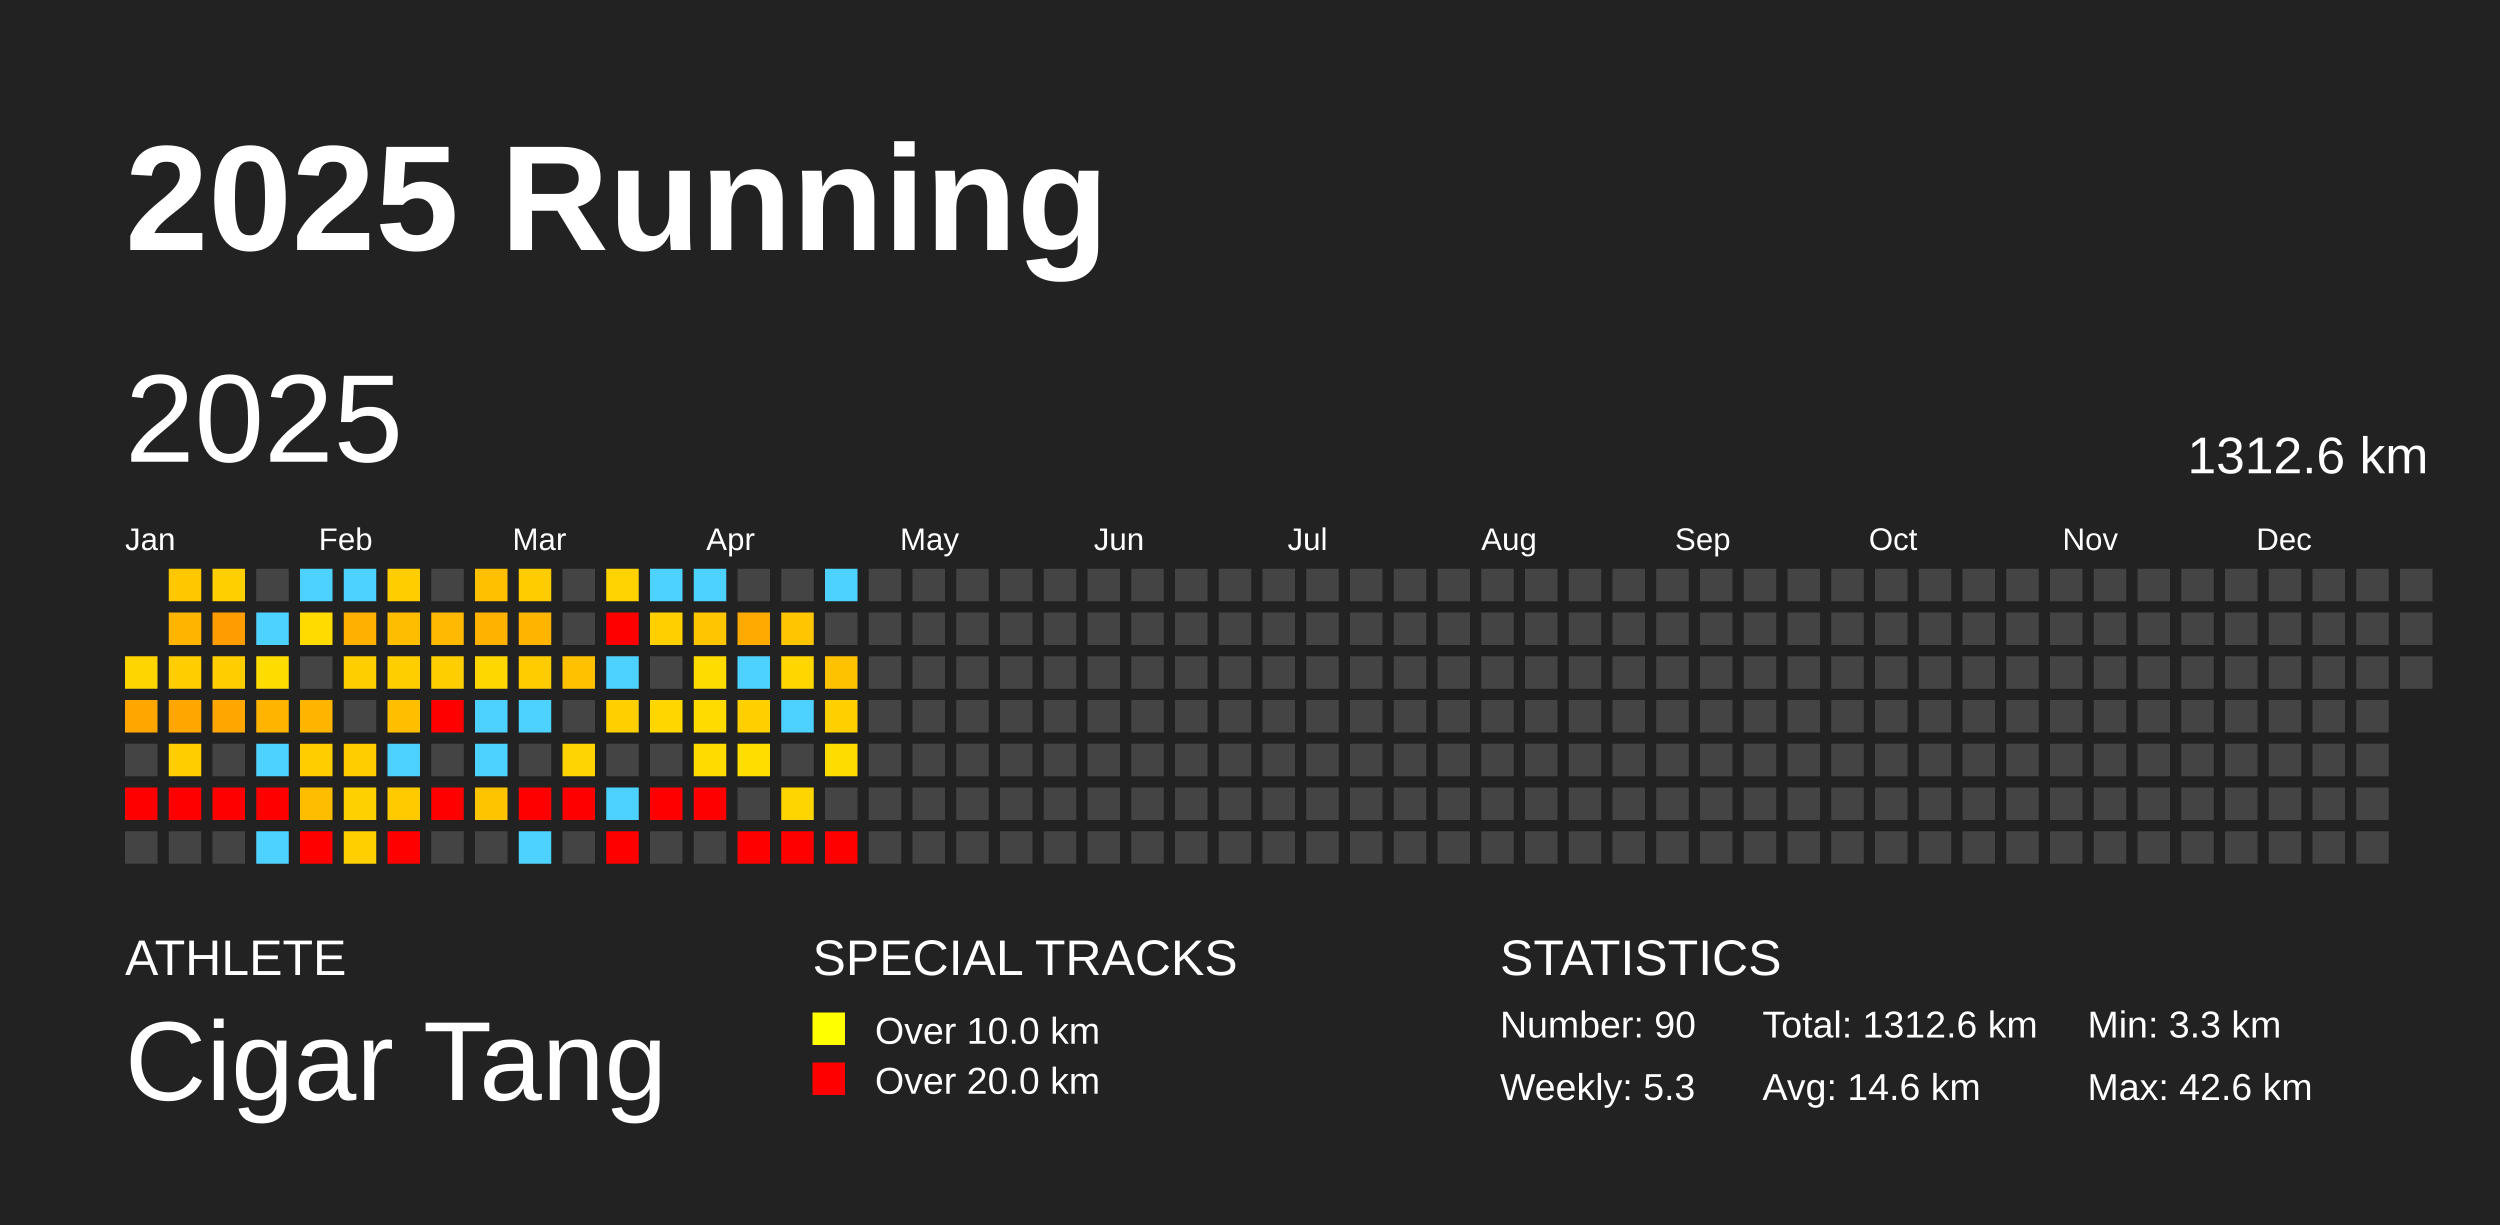
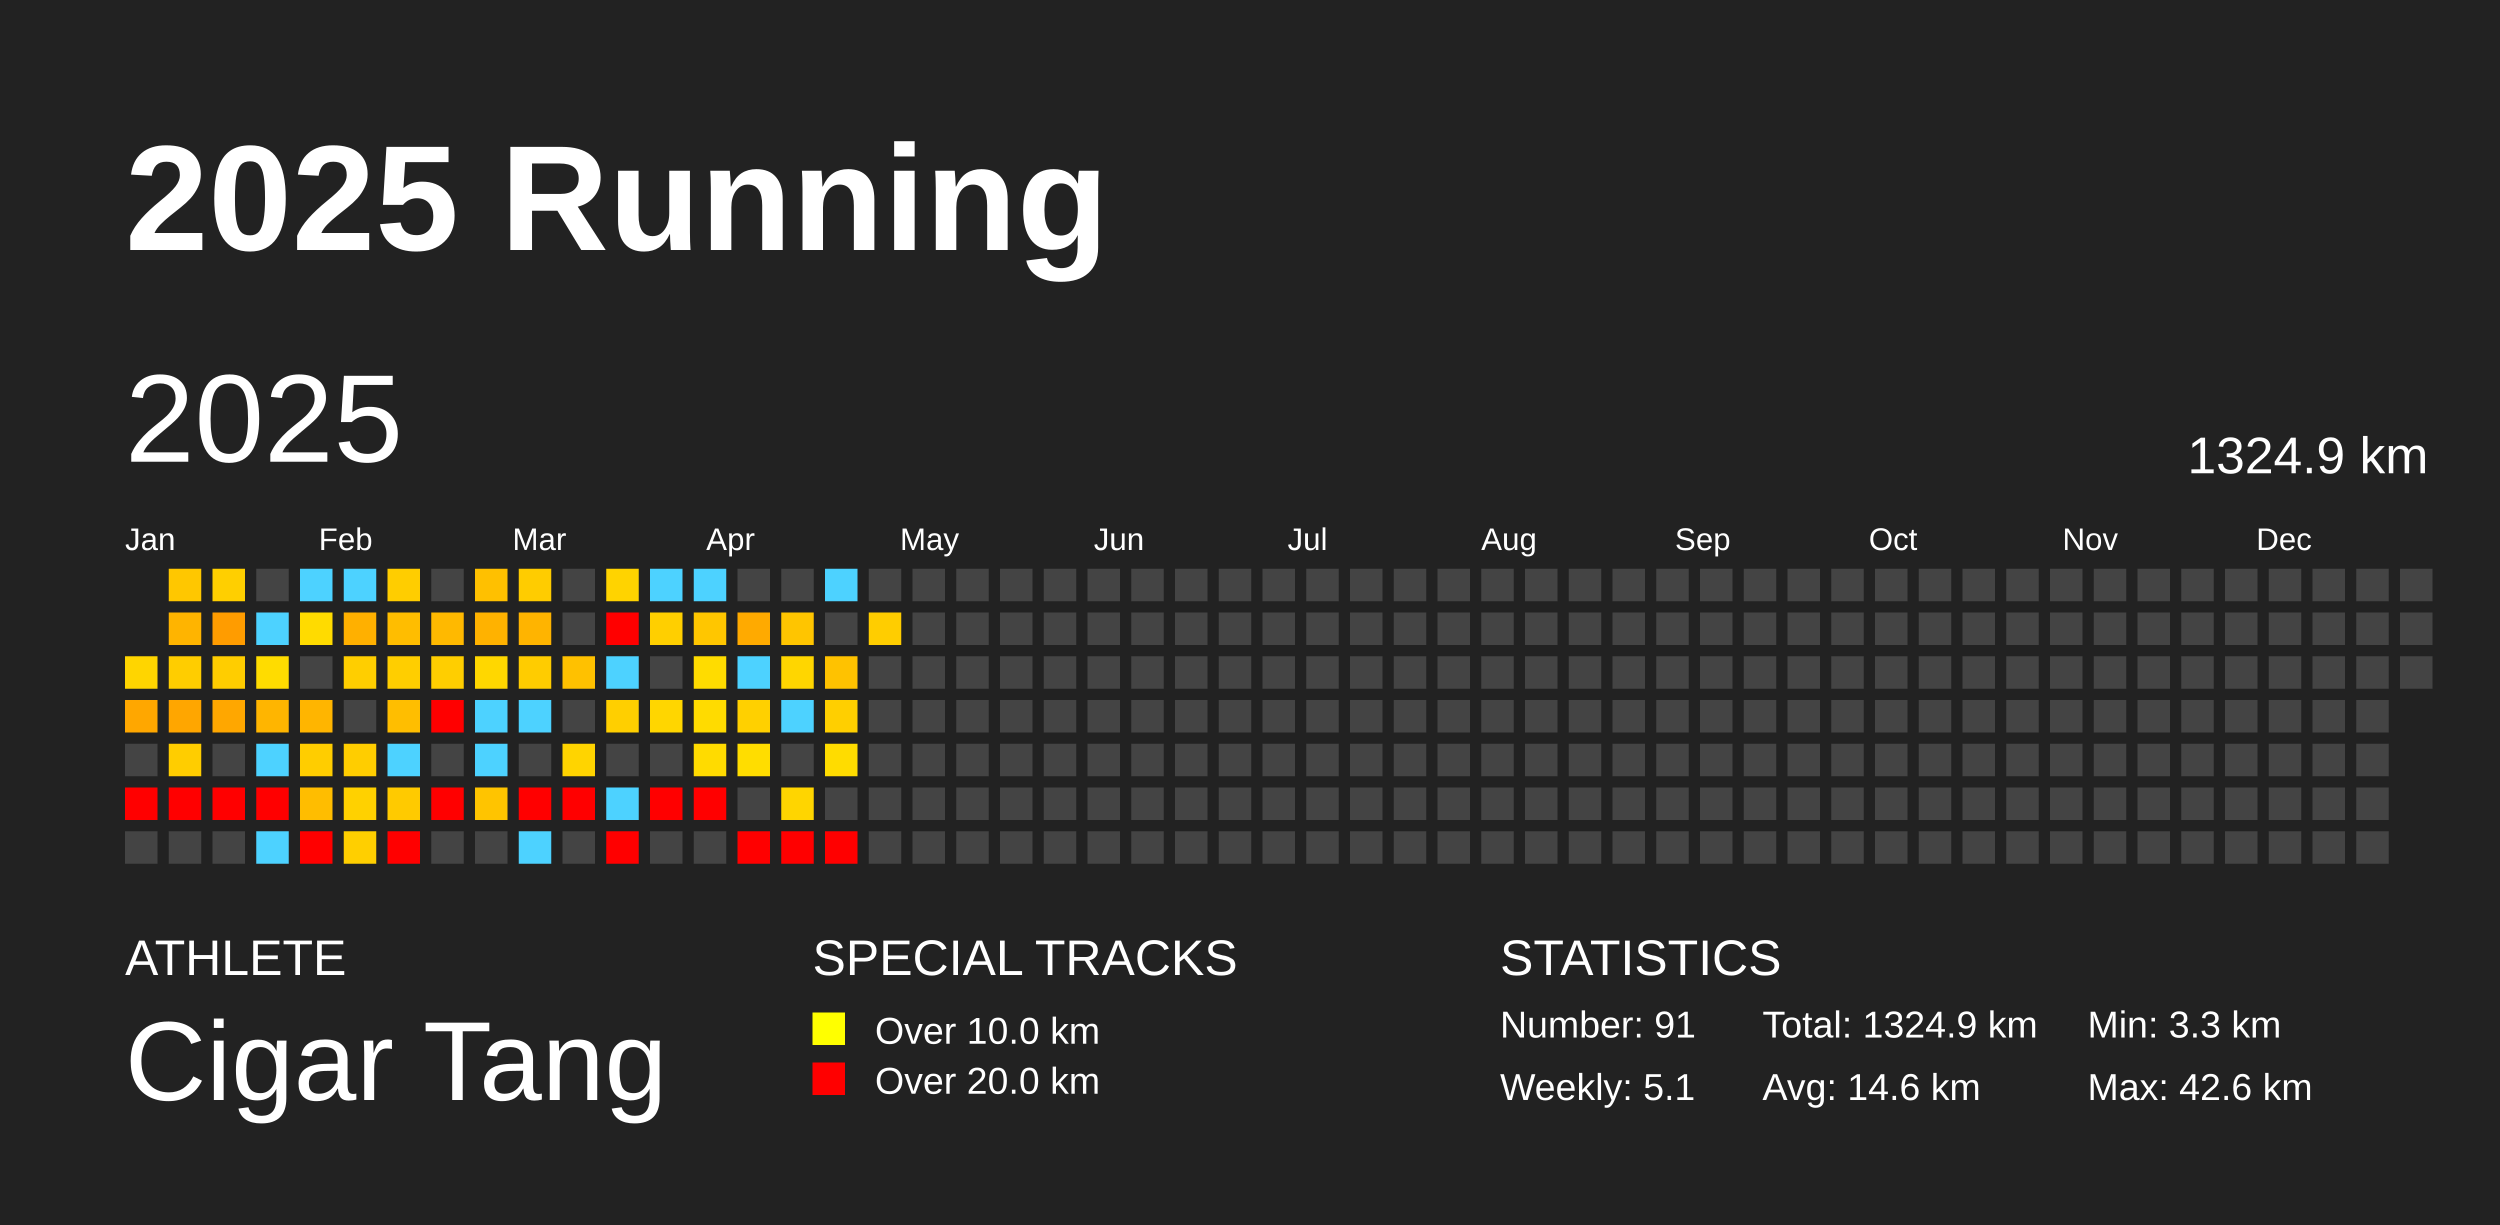
<svg xmlns="http://www.w3.org/2000/svg" baseProfile="full" height="98mm" version="1.1" viewBox="0,0,200,98" width="200mm">
  <defs />
  <rect fill="#222222" height="98" width="200" x="0" y="0" />
  <text fill="#FFFFFF" style="font-size:12px; font-family:Arial; font-weight:bold;" x="10" y="20">2025 Running</text>
  <text fill="#FFFFFF" style="font-size:4px; font-family:Arial" x="10" y="78">ATHLETE</text>
  <text fill="#FFFFFF" style="font-size:9px; font-family:Arial" x="10" y="88">Cigar Tang</text>
  <text fill="#FFFFFF" style="font-size:4px; font-family:Arial" x="65" y="78">SPECIAL TRACKS</text>
  <rect fill="yellow" height="2.6" width="2.6" x="65" y="81" />
  <text fill="#FFFFFF" style="font-size:3px; font-family:Arial" x="70" y="83.5">Over 10.0 km</text>
  <rect fill="red" height="2.6" width="2.6" x="65" y="85" />
  <text fill="#FFFFFF" style="font-size:3px; font-family:Arial" x="70" y="87.5">Over 20.0 km</text>
  <text fill="#FFFFFF" style="font-size:4px; font-family:Arial" x="120" y="78">STATISTICS</text>
-   <text fill="#FFFFFF" style="font-size:3px; font-family:Arial" x="120" y="83">Number: 90</text>
-   <text fill="#FFFFFF" style="font-size:3px; font-family:Arial" x="120" y="88">Weekly: 5.3</text>
-   <text fill="#FFFFFF" style="font-size:3px; font-family:Arial" x="141" y="83">Total: 1312.6 km</text>
+   <text fill="#FFFFFF" style="font-size:3px; font-family:Arial" x="120" y="83">Number: 91</text>
+   <text fill="#FFFFFF" style="font-size:3px; font-family:Arial" x="120" y="88">Weekly: 5.1</text>
+   <text fill="#FFFFFF" style="font-size:3px; font-family:Arial" x="141" y="83">Total: 1324.9 km</text>
  <text fill="#FFFFFF" style="font-size:3px; font-family:Arial" x="141" y="88">Avg: 14.6 km</text>
  <text fill="#FFFFFF" style="font-size:3px; font-family:Arial" x="167" y="83">Min: 3.3 km</text>
  <text fill="#FFFFFF" style="font-size:3px; font-family:Arial" x="167" y="88">Max: 42.6 km</text>
  <text dominant-baseline="hanging" fill="#FFFFFF" style="font-size:10.0px; font-family:Arial;" x="10" y="30">2025</text>
-   <text dominant-baseline="hanging" fill="#FFFFFF" style="font-size:4.125px; font-family:Arial;" x="175" y="35">1312.6 km</text>
+   <text dominant-baseline="hanging" fill="#FFFFFF" style="font-size:4.125px; font-family:Arial;" x="175" y="35">1324.9 km</text>
  <text fill="#FFFFFF" style="font-size:2.5px; font-family:Arial" x="10.0" y="44">Jan</text>
  <text fill="#FFFFFF" style="font-size:2.5px; font-family:Arial" x="25.5" y="44">Feb</text>
  <text fill="#FFFFFF" style="font-size:2.5px; font-family:Arial" x="41.0" y="44">Mar</text>
  <text fill="#FFFFFF" style="font-size:2.5px; font-family:Arial" x="56.5" y="44">Apr</text>
  <text fill="#FFFFFF" style="font-size:2.5px; font-family:Arial" x="72.0" y="44">May</text>
  <text fill="#FFFFFF" style="font-size:2.5px; font-family:Arial" x="87.5" y="44">Jun</text>
  <text fill="#FFFFFF" style="font-size:2.5px; font-family:Arial" x="103.0" y="44">Jul</text>
  <text fill="#FFFFFF" style="font-size:2.5px; font-family:Arial" x="118.5" y="44">Aug</text>
  <text fill="#FFFFFF" style="font-size:2.5px; font-family:Arial" x="134.0" y="44">Sep</text>
  <text fill="#FFFFFF" style="font-size:2.5px; font-family:Arial" x="149.5" y="44">Oct</text>
  <text fill="#FFFFFF" style="font-size:2.5px; font-family:Arial" x="165.0" y="44">Nov</text>
  <text fill="#FFFFFF" style="font-size:2.5px; font-family:Arial" x="180.5" y="44">Dec</text>
  <rect fill="#ffd500" height="2.6" width="2.6" x="10.0" y="52.5" />
  <rect fill="#ffa700" height="2.6" width="2.6" x="10.0" y="56.0" />
  <rect fill="#444444" height="2.6" width="2.6" x="10.0" y="59.5" />
  <rect fill="red" height="2.6" width="2.6" x="10.0" y="63.0" />
  <rect fill="#444444" height="2.6" width="2.6" x="10.0" y="66.5" />
  <rect fill="#ffc700" height="2.6" width="2.6" x="13.5" y="45.5" />
  <rect fill="#ffb400" height="2.6" width="2.6" x="13.5" y="49.0" />
  <rect fill="#ffcd00" height="2.6" width="2.6" x="13.5" y="52.5" />
  <rect fill="#ffa600" height="2.6" width="2.6" x="13.5" y="56.0" />
  <rect fill="#ffcd00" height="2.6" width="2.6" x="13.5" y="59.5" />
  <rect fill="red" height="2.6" width="2.6" x="13.5" y="63.0" />
  <rect fill="#444444" height="2.6" width="2.6" x="13.5" y="66.5" />
  <rect fill="#ffcf00" height="2.6" width="2.6" x="17.0" y="45.5" />
  <rect fill="#ff9c00" height="2.6" width="2.6" x="17.0" y="49.0" />
  <rect fill="#ffcd00" height="2.6" width="2.6" x="17.0" y="52.5" />
  <rect fill="#ffa700" height="2.6" width="2.6" x="17.0" y="56.0" />
  <rect fill="#444444" height="2.6" width="2.6" x="17.0" y="59.5" />
  <rect fill="red" height="2.6" width="2.6" x="17.0" y="63.0" />
  <rect fill="#444444" height="2.6" width="2.6" x="17.0" y="66.5" />
  <rect fill="#444444" height="2.6" width="2.6" x="20.5" y="45.5" />
  <rect fill="#4dd2ff" height="2.6" width="2.6" x="20.5" y="49.0" />
  <rect fill="#ffdc00" height="2.6" width="2.6" x="20.5" y="52.5" />
  <rect fill="#ffb500" height="2.6" width="2.6" x="20.5" y="56.0" />
  <rect fill="#4dd2ff" height="2.6" width="2.6" x="20.5" y="59.5" />
  <rect fill="red" height="2.6" width="2.6" x="20.5" y="63.0" />
  <rect fill="#4dd2ff" height="2.6" width="2.6" x="20.5" y="66.5" />
  <rect fill="#4dd2ff" height="2.6" width="2.6" x="24.0" y="45.5" />
  <rect fill="#ffdb00" height="2.6" width="2.6" x="24.0" y="49.0" />
  <rect fill="#444444" height="2.6" width="2.6" x="24.0" y="52.5" />
  <rect fill="#ffb500" height="2.6" width="2.6" x="24.0" y="56.0" />
  <rect fill="#ffcd00" height="2.6" width="2.6" x="24.0" y="59.5" />
  <rect fill="#ffbd00" height="2.6" width="2.6" x="24.0" y="63.0" />
  <rect fill="red" height="2.6" width="2.6" x="24.0" y="66.5" />
  <rect fill="#4dd2ff" height="2.6" width="2.6" x="27.5" y="45.5" />
  <rect fill="#ffb000" height="2.6" width="2.6" x="27.5" y="49.0" />
  <rect fill="#ffce00" height="2.6" width="2.6" x="27.5" y="52.5" />
  <rect fill="#444444" height="2.6" width="2.6" x="27.5" y="56.0" />
  <rect fill="#ffcd00" height="2.6" width="2.6" x="27.5" y="59.5" />
  <rect fill="#ffd100" height="2.6" width="2.6" x="27.5" y="63.0" />
  <rect fill="#ffcf00" height="2.6" width="2.6" x="27.5" y="66.5" />
  <rect fill="#ffcd00" height="2.6" width="2.6" x="31.0" y="45.5" />
  <rect fill="#ffbd00" height="2.6" width="2.6" x="31.0" y="49.0" />
  <rect fill="#ffce00" height="2.6" width="2.6" x="31.0" y="52.5" />
  <rect fill="#ffbe00" height="2.6" width="2.6" x="31.0" y="56.0" />
  <rect fill="#4dd2ff" height="2.6" width="2.6" x="31.0" y="59.5" />
  <rect fill="#ffca00" height="2.6" width="2.6" x="31.0" y="63.0" />
  <rect fill="red" height="2.6" width="2.6" x="31.0" y="66.5" />
  <rect fill="#444444" height="2.6" width="2.6" x="34.5" y="45.5" />
  <rect fill="#ffb900" height="2.6" width="2.6" x="34.5" y="49.0" />
  <rect fill="#ffce00" height="2.6" width="2.6" x="34.5" y="52.5" />
  <rect fill="red" height="2.6" width="2.6" x="34.5" y="56.0" />
  <rect fill="#444444" height="2.6" width="2.6" x="34.5" y="59.5" />
  <rect fill="red" height="2.6" width="2.6" x="34.5" y="63.0" />
  <rect fill="#444444" height="2.6" width="2.6" x="34.5" y="66.5" />
  <rect fill="#ffc000" height="2.6" width="2.6" x="38.0" y="45.5" />
  <rect fill="#ffb200" height="2.6" width="2.6" x="38.0" y="49.0" />
  <rect fill="#ffd700" height="2.6" width="2.6" x="38.0" y="52.5" />
  <rect fill="#4dd2ff" height="2.6" width="2.6" x="38.0" y="56.0" />
  <rect fill="#4dd2ff" height="2.6" width="2.6" x="38.0" y="59.5" />
  <rect fill="#ffc400" height="2.6" width="2.6" x="38.0" y="63.0" />
  <rect fill="#444444" height="2.6" width="2.6" x="38.0" y="66.5" />
  <rect fill="#ffcc00" height="2.6" width="2.6" x="41.5" y="45.5" />
  <rect fill="#ffb400" height="2.6" width="2.6" x="41.5" y="49.0" />
  <rect fill="#ffcc00" height="2.6" width="2.6" x="41.5" y="52.5" />
  <rect fill="#4dd2ff" height="2.6" width="2.6" x="41.5" y="56.0" />
  <rect fill="#444444" height="2.6" width="2.6" x="41.5" y="59.5" />
  <rect fill="red" height="2.6" width="2.6" x="41.5" y="63.0" />
  <rect fill="#4dd2ff" height="2.6" width="2.6" x="41.5" y="66.5" />
  <rect fill="#444444" height="2.6" width="2.6" x="45.0" y="45.5" />
  <rect fill="#444444" height="2.6" width="2.6" x="45.0" y="49.0" />
  <rect fill="#ffc100" height="2.6" width="2.6" x="45.0" y="52.5" />
  <rect fill="#444444" height="2.6" width="2.6" x="45.0" y="56.0" />
  <rect fill="#ffd400" height="2.6" width="2.6" x="45.0" y="59.5" />
  <rect fill="red" height="2.6" width="2.6" x="45.0" y="63.0" />
  <rect fill="#444444" height="2.6" width="2.6" x="45.0" y="66.5" />
  <rect fill="#ffd300" height="2.6" width="2.6" x="48.5" y="45.5" />
  <rect fill="red" height="2.6" width="2.6" x="48.5" y="49.0" />
  <rect fill="#4dd2ff" height="2.6" width="2.6" x="48.5" y="52.5" />
  <rect fill="#ffcf00" height="2.6" width="2.6" x="48.5" y="56.0" />
  <rect fill="#444444" height="2.6" width="2.6" x="48.5" y="59.5" />
  <rect fill="#4dd2ff" height="2.6" width="2.6" x="48.5" y="63.0" />
  <rect fill="red" height="2.6" width="2.6" x="48.5" y="66.5" />
  <rect fill="#4dd2ff" height="2.6" width="2.6" x="52.0" y="45.5" />
  <rect fill="#ffcf00" height="2.6" width="2.6" x="52.0" y="49.0" />
  <rect fill="#444444" height="2.6" width="2.6" x="52.0" y="52.5" />
  <rect fill="#ffd600" height="2.6" width="2.6" x="52.0" y="56.0" />
  <rect fill="#444444" height="2.6" width="2.6" x="52.0" y="59.5" />
  <rect fill="red" height="2.6" width="2.6" x="52.0" y="63.0" />
  <rect fill="#444444" height="2.6" width="2.6" x="52.0" y="66.5" />
  <rect fill="#4dd2ff" height="2.6" width="2.6" x="55.5" y="45.5" />
  <rect fill="#ffc600" height="2.6" width="2.6" x="55.5" y="49.0" />
  <rect fill="#ffdc00" height="2.6" width="2.6" x="55.5" y="52.5" />
  <rect fill="#ffdb00" height="2.6" width="2.6" x="55.5" y="56.0" />
  <rect fill="#ffdb00" height="2.6" width="2.6" x="55.5" y="59.5" />
  <rect fill="red" height="2.6" width="2.6" x="55.5" y="63.0" />
  <rect fill="#444444" height="2.6" width="2.6" x="55.5" y="66.5" />
  <rect fill="#444444" height="2.6" width="2.6" x="59.0" y="45.5" />
  <rect fill="#ffaa00" height="2.6" width="2.6" x="59.0" y="49.0" />
  <rect fill="#4dd2ff" height="2.6" width="2.6" x="59.0" y="52.5" />
  <rect fill="#ffd000" height="2.6" width="2.6" x="59.0" y="56.0" />
  <rect fill="#ffdd00" height="2.6" width="2.6" x="59.0" y="59.5" />
  <rect fill="#444444" height="2.6" width="2.6" x="59.0" y="63.0" />
  <rect fill="red" height="2.6" width="2.6" x="59.0" y="66.5" />
  <rect fill="#444444" height="2.6" width="2.6" x="62.5" y="45.5" />
  <rect fill="#ffc500" height="2.6" width="2.6" x="62.5" y="49.0" />
  <rect fill="#ffd600" height="2.6" width="2.6" x="62.5" y="52.5" />
  <rect fill="#4dd2ff" height="2.6" width="2.6" x="62.5" y="56.0" />
  <rect fill="#444444" height="2.6" width="2.6" x="62.5" y="59.5" />
  <rect fill="#ffd500" height="2.6" width="2.6" x="62.5" y="63.0" />
  <rect fill="red" height="2.6" width="2.6" x="62.5" y="66.5" />
  <rect fill="#4dd2ff" height="2.6" width="2.6" x="66.0" y="45.5" />
  <rect fill="#444444" height="2.6" width="2.6" x="66.0" y="49.0" />
  <rect fill="#ffc200" height="2.6" width="2.6" x="66.0" y="52.5" />
  <rect fill="#ffcf00" height="2.6" width="2.6" x="66.0" y="56.0" />
  <rect fill="#ffdc00" height="2.6" width="2.6" x="66.0" y="59.5" />
  <rect fill="#444444" height="2.6" width="2.6" x="66.0" y="63.0" />
  <rect fill="red" height="2.6" width="2.6" x="66.0" y="66.5" />
  <rect fill="#444444" height="2.6" width="2.6" x="69.5" y="45.5" />
-   <rect fill="#444444" height="2.6" width="2.6" x="69.5" y="49.0" />
+   <rect fill="#ffcd00" height="2.6" width="2.6" x="69.5" y="49.0" />
  <rect fill="#444444" height="2.6" width="2.6" x="69.5" y="52.5" />
  <rect fill="#444444" height="2.6" width="2.6" x="69.5" y="56.0" />
  <rect fill="#444444" height="2.6" width="2.6" x="69.5" y="59.5" />
  <rect fill="#444444" height="2.6" width="2.6" x="69.5" y="63.0" />
  <rect fill="#444444" height="2.6" width="2.6" x="69.5" y="66.5" />
  <rect fill="#444444" height="2.6" width="2.6" x="73.0" y="45.5" />
  <rect fill="#444444" height="2.6" width="2.6" x="73.0" y="49.0" />
  <rect fill="#444444" height="2.6" width="2.6" x="73.0" y="52.5" />
  <rect fill="#444444" height="2.6" width="2.6" x="73.0" y="56.0" />
  <rect fill="#444444" height="2.6" width="2.6" x="73.0" y="59.5" />
  <rect fill="#444444" height="2.6" width="2.6" x="73.0" y="63.0" />
  <rect fill="#444444" height="2.6" width="2.6" x="73.0" y="66.5" />
  <rect fill="#444444" height="2.6" width="2.6" x="76.5" y="45.5" />
  <rect fill="#444444" height="2.6" width="2.6" x="76.5" y="49.0" />
  <rect fill="#444444" height="2.6" width="2.6" x="76.5" y="52.5" />
  <rect fill="#444444" height="2.6" width="2.6" x="76.5" y="56.0" />
  <rect fill="#444444" height="2.6" width="2.6" x="76.5" y="59.5" />
  <rect fill="#444444" height="2.6" width="2.6" x="76.5" y="63.0" />
  <rect fill="#444444" height="2.6" width="2.6" x="76.5" y="66.5" />
  <rect fill="#444444" height="2.6" width="2.6" x="80.0" y="45.5" />
  <rect fill="#444444" height="2.6" width="2.6" x="80.0" y="49.0" />
  <rect fill="#444444" height="2.6" width="2.6" x="80.0" y="52.5" />
  <rect fill="#444444" height="2.6" width="2.6" x="80.0" y="56.0" />
  <rect fill="#444444" height="2.6" width="2.6" x="80.0" y="59.5" />
  <rect fill="#444444" height="2.6" width="2.6" x="80.0" y="63.0" />
  <rect fill="#444444" height="2.6" width="2.6" x="80.0" y="66.5" />
  <rect fill="#444444" height="2.6" width="2.6" x="83.5" y="45.5" />
  <rect fill="#444444" height="2.6" width="2.6" x="83.5" y="49.0" />
  <rect fill="#444444" height="2.6" width="2.6" x="83.5" y="52.5" />
  <rect fill="#444444" height="2.6" width="2.6" x="83.5" y="56.0" />
  <rect fill="#444444" height="2.6" width="2.6" x="83.5" y="59.5" />
  <rect fill="#444444" height="2.6" width="2.6" x="83.5" y="63.0" />
  <rect fill="#444444" height="2.6" width="2.6" x="83.5" y="66.5" />
  <rect fill="#444444" height="2.6" width="2.6" x="87.0" y="45.5" />
  <rect fill="#444444" height="2.6" width="2.6" x="87.0" y="49.0" />
  <rect fill="#444444" height="2.6" width="2.6" x="87.0" y="52.5" />
  <rect fill="#444444" height="2.6" width="2.6" x="87.0" y="56.0" />
  <rect fill="#444444" height="2.6" width="2.6" x="87.0" y="59.5" />
  <rect fill="#444444" height="2.6" width="2.6" x="87.0" y="63.0" />
  <rect fill="#444444" height="2.6" width="2.6" x="87.0" y="66.5" />
  <rect fill="#444444" height="2.6" width="2.6" x="90.5" y="45.5" />
  <rect fill="#444444" height="2.6" width="2.6" x="90.5" y="49.0" />
  <rect fill="#444444" height="2.6" width="2.6" x="90.5" y="52.5" />
  <rect fill="#444444" height="2.6" width="2.6" x="90.5" y="56.0" />
  <rect fill="#444444" height="2.6" width="2.6" x="90.5" y="59.5" />
  <rect fill="#444444" height="2.6" width="2.6" x="90.5" y="63.0" />
  <rect fill="#444444" height="2.6" width="2.6" x="90.5" y="66.5" />
  <rect fill="#444444" height="2.6" width="2.6" x="94.0" y="45.5" />
  <rect fill="#444444" height="2.6" width="2.6" x="94.0" y="49.0" />
  <rect fill="#444444" height="2.6" width="2.6" x="94.0" y="52.5" />
  <rect fill="#444444" height="2.6" width="2.6" x="94.0" y="56.0" />
  <rect fill="#444444" height="2.6" width="2.6" x="94.0" y="59.5" />
  <rect fill="#444444" height="2.6" width="2.6" x="94.0" y="63.0" />
  <rect fill="#444444" height="2.6" width="2.6" x="94.0" y="66.5" />
  <rect fill="#444444" height="2.6" width="2.6" x="97.5" y="45.5" />
  <rect fill="#444444" height="2.6" width="2.6" x="97.5" y="49.0" />
  <rect fill="#444444" height="2.6" width="2.6" x="97.5" y="52.5" />
  <rect fill="#444444" height="2.6" width="2.6" x="97.5" y="56.0" />
  <rect fill="#444444" height="2.6" width="2.6" x="97.5" y="59.5" />
  <rect fill="#444444" height="2.6" width="2.6" x="97.5" y="63.0" />
  <rect fill="#444444" height="2.6" width="2.6" x="97.5" y="66.5" />
  <rect fill="#444444" height="2.6" width="2.6" x="101.0" y="45.5" />
  <rect fill="#444444" height="2.6" width="2.6" x="101.0" y="49.0" />
  <rect fill="#444444" height="2.6" width="2.6" x="101.0" y="52.5" />
  <rect fill="#444444" height="2.6" width="2.6" x="101.0" y="56.0" />
  <rect fill="#444444" height="2.6" width="2.6" x="101.0" y="59.5" />
  <rect fill="#444444" height="2.6" width="2.6" x="101.0" y="63.0" />
  <rect fill="#444444" height="2.6" width="2.6" x="101.0" y="66.5" />
  <rect fill="#444444" height="2.6" width="2.6" x="104.5" y="45.5" />
  <rect fill="#444444" height="2.6" width="2.6" x="104.5" y="49.0" />
  <rect fill="#444444" height="2.6" width="2.6" x="104.5" y="52.5" />
  <rect fill="#444444" height="2.6" width="2.6" x="104.5" y="56.0" />
  <rect fill="#444444" height="2.6" width="2.6" x="104.5" y="59.5" />
  <rect fill="#444444" height="2.6" width="2.6" x="104.5" y="63.0" />
  <rect fill="#444444" height="2.6" width="2.6" x="104.5" y="66.5" />
  <rect fill="#444444" height="2.6" width="2.6" x="108.0" y="45.5" />
  <rect fill="#444444" height="2.6" width="2.6" x="108.0" y="49.0" />
  <rect fill="#444444" height="2.6" width="2.6" x="108.0" y="52.5" />
  <rect fill="#444444" height="2.6" width="2.6" x="108.0" y="56.0" />
  <rect fill="#444444" height="2.6" width="2.6" x="108.0" y="59.5" />
  <rect fill="#444444" height="2.6" width="2.6" x="108.0" y="63.0" />
  <rect fill="#444444" height="2.6" width="2.6" x="108.0" y="66.5" />
  <rect fill="#444444" height="2.6" width="2.6" x="111.5" y="45.5" />
  <rect fill="#444444" height="2.6" width="2.6" x="111.5" y="49.0" />
  <rect fill="#444444" height="2.6" width="2.6" x="111.5" y="52.5" />
  <rect fill="#444444" height="2.6" width="2.6" x="111.5" y="56.0" />
  <rect fill="#444444" height="2.6" width="2.6" x="111.5" y="59.5" />
  <rect fill="#444444" height="2.6" width="2.6" x="111.5" y="63.0" />
  <rect fill="#444444" height="2.6" width="2.6" x="111.5" y="66.5" />
  <rect fill="#444444" height="2.6" width="2.6" x="115.0" y="45.5" />
  <rect fill="#444444" height="2.6" width="2.6" x="115.0" y="49.0" />
  <rect fill="#444444" height="2.6" width="2.6" x="115.0" y="52.5" />
  <rect fill="#444444" height="2.6" width="2.6" x="115.0" y="56.0" />
  <rect fill="#444444" height="2.6" width="2.6" x="115.0" y="59.5" />
  <rect fill="#444444" height="2.6" width="2.6" x="115.0" y="63.0" />
  <rect fill="#444444" height="2.6" width="2.6" x="115.0" y="66.5" />
  <rect fill="#444444" height="2.6" width="2.6" x="118.5" y="45.5" />
  <rect fill="#444444" height="2.6" width="2.6" x="118.5" y="49.0" />
  <rect fill="#444444" height="2.6" width="2.6" x="118.5" y="52.5" />
  <rect fill="#444444" height="2.6" width="2.6" x="118.5" y="56.0" />
  <rect fill="#444444" height="2.6" width="2.6" x="118.5" y="59.5" />
  <rect fill="#444444" height="2.6" width="2.6" x="118.5" y="63.0" />
  <rect fill="#444444" height="2.6" width="2.6" x="118.5" y="66.5" />
  <rect fill="#444444" height="2.6" width="2.6" x="122.0" y="45.5" />
  <rect fill="#444444" height="2.6" width="2.6" x="122.0" y="49.0" />
  <rect fill="#444444" height="2.6" width="2.6" x="122.0" y="52.5" />
  <rect fill="#444444" height="2.6" width="2.6" x="122.0" y="56.0" />
  <rect fill="#444444" height="2.6" width="2.6" x="122.0" y="59.5" />
  <rect fill="#444444" height="2.6" width="2.6" x="122.0" y="63.0" />
  <rect fill="#444444" height="2.6" width="2.6" x="122.0" y="66.5" />
  <rect fill="#444444" height="2.6" width="2.6" x="125.5" y="45.5" />
  <rect fill="#444444" height="2.6" width="2.6" x="125.5" y="49.0" />
  <rect fill="#444444" height="2.6" width="2.6" x="125.5" y="52.5" />
  <rect fill="#444444" height="2.6" width="2.6" x="125.5" y="56.0" />
  <rect fill="#444444" height="2.6" width="2.6" x="125.5" y="59.5" />
  <rect fill="#444444" height="2.6" width="2.6" x="125.5" y="63.0" />
  <rect fill="#444444" height="2.6" width="2.6" x="125.5" y="66.5" />
  <rect fill="#444444" height="2.6" width="2.6" x="129.0" y="45.5" />
  <rect fill="#444444" height="2.6" width="2.6" x="129.0" y="49.0" />
  <rect fill="#444444" height="2.6" width="2.6" x="129.0" y="52.5" />
  <rect fill="#444444" height="2.6" width="2.6" x="129.0" y="56.0" />
  <rect fill="#444444" height="2.6" width="2.6" x="129.0" y="59.5" />
  <rect fill="#444444" height="2.6" width="2.6" x="129.0" y="63.0" />
  <rect fill="#444444" height="2.6" width="2.6" x="129.0" y="66.5" />
  <rect fill="#444444" height="2.6" width="2.6" x="132.5" y="45.5" />
  <rect fill="#444444" height="2.6" width="2.6" x="132.5" y="49.0" />
  <rect fill="#444444" height="2.6" width="2.6" x="132.5" y="52.5" />
  <rect fill="#444444" height="2.6" width="2.6" x="132.5" y="56.0" />
  <rect fill="#444444" height="2.6" width="2.6" x="132.5" y="59.5" />
  <rect fill="#444444" height="2.6" width="2.6" x="132.5" y="63.0" />
  <rect fill="#444444" height="2.6" width="2.6" x="132.5" y="66.5" />
  <rect fill="#444444" height="2.6" width="2.6" x="136.0" y="45.5" />
  <rect fill="#444444" height="2.6" width="2.6" x="136.0" y="49.0" />
  <rect fill="#444444" height="2.6" width="2.6" x="136.0" y="52.5" />
  <rect fill="#444444" height="2.6" width="2.6" x="136.0" y="56.0" />
  <rect fill="#444444" height="2.6" width="2.6" x="136.0" y="59.5" />
  <rect fill="#444444" height="2.6" width="2.6" x="136.0" y="63.0" />
  <rect fill="#444444" height="2.6" width="2.6" x="136.0" y="66.5" />
  <rect fill="#444444" height="2.6" width="2.6" x="139.5" y="45.5" />
  <rect fill="#444444" height="2.6" width="2.6" x="139.5" y="49.0" />
  <rect fill="#444444" height="2.6" width="2.6" x="139.5" y="52.5" />
  <rect fill="#444444" height="2.6" width="2.6" x="139.5" y="56.0" />
  <rect fill="#444444" height="2.6" width="2.6" x="139.5" y="59.5" />
  <rect fill="#444444" height="2.6" width="2.6" x="139.5" y="63.0" />
  <rect fill="#444444" height="2.6" width="2.6" x="139.5" y="66.5" />
  <rect fill="#444444" height="2.6" width="2.6" x="143.0" y="45.5" />
  <rect fill="#444444" height="2.6" width="2.6" x="143.0" y="49.0" />
  <rect fill="#444444" height="2.6" width="2.6" x="143.0" y="52.5" />
  <rect fill="#444444" height="2.6" width="2.6" x="143.0" y="56.0" />
  <rect fill="#444444" height="2.6" width="2.6" x="143.0" y="59.5" />
  <rect fill="#444444" height="2.6" width="2.6" x="143.0" y="63.0" />
  <rect fill="#444444" height="2.6" width="2.6" x="143.0" y="66.5" />
  <rect fill="#444444" height="2.6" width="2.6" x="146.5" y="45.5" />
  <rect fill="#444444" height="2.6" width="2.6" x="146.5" y="49.0" />
  <rect fill="#444444" height="2.6" width="2.6" x="146.5" y="52.5" />
  <rect fill="#444444" height="2.6" width="2.6" x="146.5" y="56.0" />
  <rect fill="#444444" height="2.6" width="2.6" x="146.5" y="59.5" />
  <rect fill="#444444" height="2.6" width="2.6" x="146.5" y="63.0" />
  <rect fill="#444444" height="2.6" width="2.6" x="146.5" y="66.5" />
  <rect fill="#444444" height="2.6" width="2.6" x="150.0" y="45.5" />
  <rect fill="#444444" height="2.6" width="2.6" x="150.0" y="49.0" />
  <rect fill="#444444" height="2.6" width="2.6" x="150.0" y="52.5" />
  <rect fill="#444444" height="2.6" width="2.6" x="150.0" y="56.0" />
  <rect fill="#444444" height="2.6" width="2.6" x="150.0" y="59.5" />
  <rect fill="#444444" height="2.6" width="2.6" x="150.0" y="63.0" />
  <rect fill="#444444" height="2.6" width="2.6" x="150.0" y="66.5" />
  <rect fill="#444444" height="2.6" width="2.6" x="153.5" y="45.5" />
  <rect fill="#444444" height="2.6" width="2.6" x="153.5" y="49.0" />
  <rect fill="#444444" height="2.6" width="2.6" x="153.5" y="52.5" />
  <rect fill="#444444" height="2.6" width="2.6" x="153.5" y="56.0" />
  <rect fill="#444444" height="2.6" width="2.6" x="153.5" y="59.5" />
  <rect fill="#444444" height="2.6" width="2.6" x="153.5" y="63.0" />
  <rect fill="#444444" height="2.6" width="2.6" x="153.5" y="66.5" />
  <rect fill="#444444" height="2.6" width="2.6" x="157.0" y="45.5" />
  <rect fill="#444444" height="2.6" width="2.6" x="157.0" y="49.0" />
  <rect fill="#444444" height="2.6" width="2.6" x="157.0" y="52.5" />
  <rect fill="#444444" height="2.6" width="2.6" x="157.0" y="56.0" />
  <rect fill="#444444" height="2.6" width="2.6" x="157.0" y="59.5" />
  <rect fill="#444444" height="2.6" width="2.6" x="157.0" y="63.0" />
  <rect fill="#444444" height="2.6" width="2.6" x="157.0" y="66.5" />
  <rect fill="#444444" height="2.6" width="2.6" x="160.5" y="45.5" />
  <rect fill="#444444" height="2.6" width="2.6" x="160.5" y="49.0" />
  <rect fill="#444444" height="2.6" width="2.6" x="160.5" y="52.5" />
  <rect fill="#444444" height="2.6" width="2.6" x="160.5" y="56.0" />
  <rect fill="#444444" height="2.6" width="2.6" x="160.5" y="59.5" />
  <rect fill="#444444" height="2.6" width="2.6" x="160.5" y="63.0" />
  <rect fill="#444444" height="2.6" width="2.6" x="160.5" y="66.5" />
  <rect fill="#444444" height="2.6" width="2.6" x="164.0" y="45.5" />
  <rect fill="#444444" height="2.6" width="2.6" x="164.0" y="49.0" />
  <rect fill="#444444" height="2.6" width="2.6" x="164.0" y="52.5" />
  <rect fill="#444444" height="2.6" width="2.6" x="164.0" y="56.0" />
  <rect fill="#444444" height="2.6" width="2.6" x="164.0" y="59.5" />
  <rect fill="#444444" height="2.6" width="2.6" x="164.0" y="63.0" />
  <rect fill="#444444" height="2.6" width="2.6" x="164.0" y="66.5" />
  <rect fill="#444444" height="2.6" width="2.6" x="167.5" y="45.5" />
  <rect fill="#444444" height="2.6" width="2.6" x="167.5" y="49.0" />
  <rect fill="#444444" height="2.6" width="2.6" x="167.5" y="52.5" />
  <rect fill="#444444" height="2.6" width="2.6" x="167.5" y="56.0" />
  <rect fill="#444444" height="2.6" width="2.6" x="167.5" y="59.5" />
  <rect fill="#444444" height="2.6" width="2.6" x="167.5" y="63.0" />
  <rect fill="#444444" height="2.6" width="2.6" x="167.5" y="66.5" />
  <rect fill="#444444" height="2.6" width="2.6" x="171.0" y="45.5" />
  <rect fill="#444444" height="2.6" width="2.6" x="171.0" y="49.0" />
  <rect fill="#444444" height="2.6" width="2.6" x="171.0" y="52.5" />
  <rect fill="#444444" height="2.6" width="2.6" x="171.0" y="56.0" />
  <rect fill="#444444" height="2.6" width="2.6" x="171.0" y="59.5" />
  <rect fill="#444444" height="2.6" width="2.6" x="171.0" y="63.0" />
  <rect fill="#444444" height="2.6" width="2.6" x="171.0" y="66.5" />
  <rect fill="#444444" height="2.6" width="2.6" x="174.5" y="45.5" />
  <rect fill="#444444" height="2.6" width="2.6" x="174.5" y="49.0" />
  <rect fill="#444444" height="2.6" width="2.6" x="174.5" y="52.5" />
  <rect fill="#444444" height="2.6" width="2.6" x="174.5" y="56.0" />
  <rect fill="#444444" height="2.6" width="2.6" x="174.5" y="59.5" />
  <rect fill="#444444" height="2.6" width="2.6" x="174.5" y="63.0" />
  <rect fill="#444444" height="2.6" width="2.6" x="174.5" y="66.5" />
  <rect fill="#444444" height="2.6" width="2.6" x="178.0" y="45.5" />
  <rect fill="#444444" height="2.6" width="2.6" x="178.0" y="49.0" />
  <rect fill="#444444" height="2.6" width="2.6" x="178.0" y="52.5" />
  <rect fill="#444444" height="2.6" width="2.6" x="178.0" y="56.0" />
  <rect fill="#444444" height="2.6" width="2.6" x="178.0" y="59.5" />
  <rect fill="#444444" height="2.6" width="2.6" x="178.0" y="63.0" />
  <rect fill="#444444" height="2.6" width="2.6" x="178.0" y="66.5" />
  <rect fill="#444444" height="2.6" width="2.6" x="181.5" y="45.5" />
  <rect fill="#444444" height="2.6" width="2.6" x="181.5" y="49.0" />
  <rect fill="#444444" height="2.6" width="2.6" x="181.5" y="52.5" />
  <rect fill="#444444" height="2.6" width="2.6" x="181.5" y="56.0" />
  <rect fill="#444444" height="2.6" width="2.6" x="181.5" y="59.5" />
  <rect fill="#444444" height="2.6" width="2.6" x="181.5" y="63.0" />
  <rect fill="#444444" height="2.6" width="2.6" x="181.5" y="66.5" />
  <rect fill="#444444" height="2.6" width="2.6" x="185.0" y="45.5" />
  <rect fill="#444444" height="2.6" width="2.6" x="185.0" y="49.0" />
  <rect fill="#444444" height="2.6" width="2.6" x="185.0" y="52.5" />
  <rect fill="#444444" height="2.6" width="2.6" x="185.0" y="56.0" />
  <rect fill="#444444" height="2.6" width="2.6" x="185.0" y="59.5" />
  <rect fill="#444444" height="2.6" width="2.6" x="185.0" y="63.0" />
  <rect fill="#444444" height="2.6" width="2.6" x="185.0" y="66.5" />
  <rect fill="#444444" height="2.6" width="2.6" x="188.5" y="45.5" />
  <rect fill="#444444" height="2.6" width="2.6" x="188.5" y="49.0" />
  <rect fill="#444444" height="2.6" width="2.6" x="188.5" y="52.5" />
  <rect fill="#444444" height="2.6" width="2.6" x="188.5" y="56.0" />
  <rect fill="#444444" height="2.6" width="2.6" x="188.5" y="59.5" />
  <rect fill="#444444" height="2.6" width="2.6" x="188.5" y="63.0" />
  <rect fill="#444444" height="2.6" width="2.6" x="188.5" y="66.5" />
  <rect fill="#444444" height="2.6" width="2.6" x="192.0" y="45.5" />
  <rect fill="#444444" height="2.6" width="2.6" x="192.0" y="49.0" />
  <rect fill="#444444" height="2.6" width="2.6" x="192.0" y="52.5" />
</svg>
